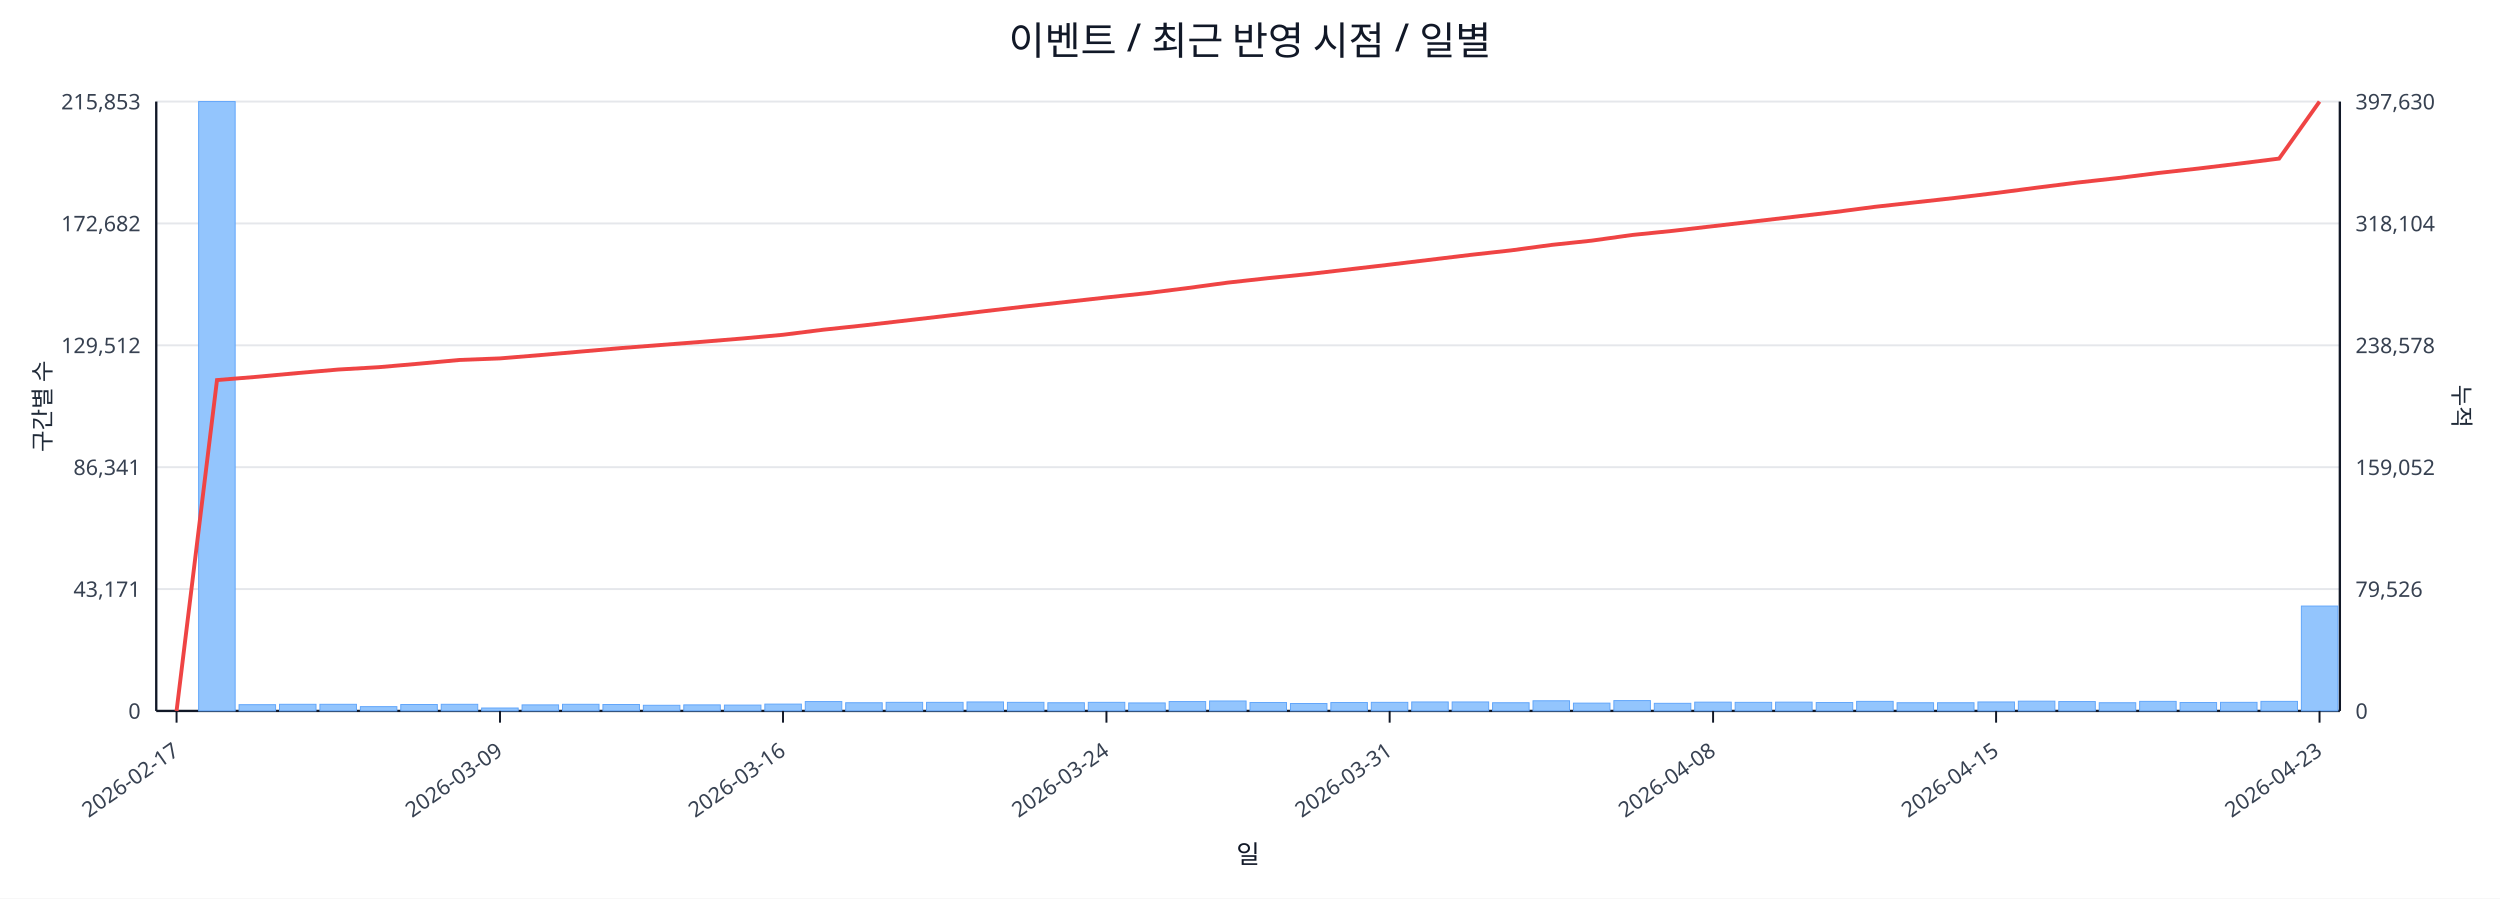
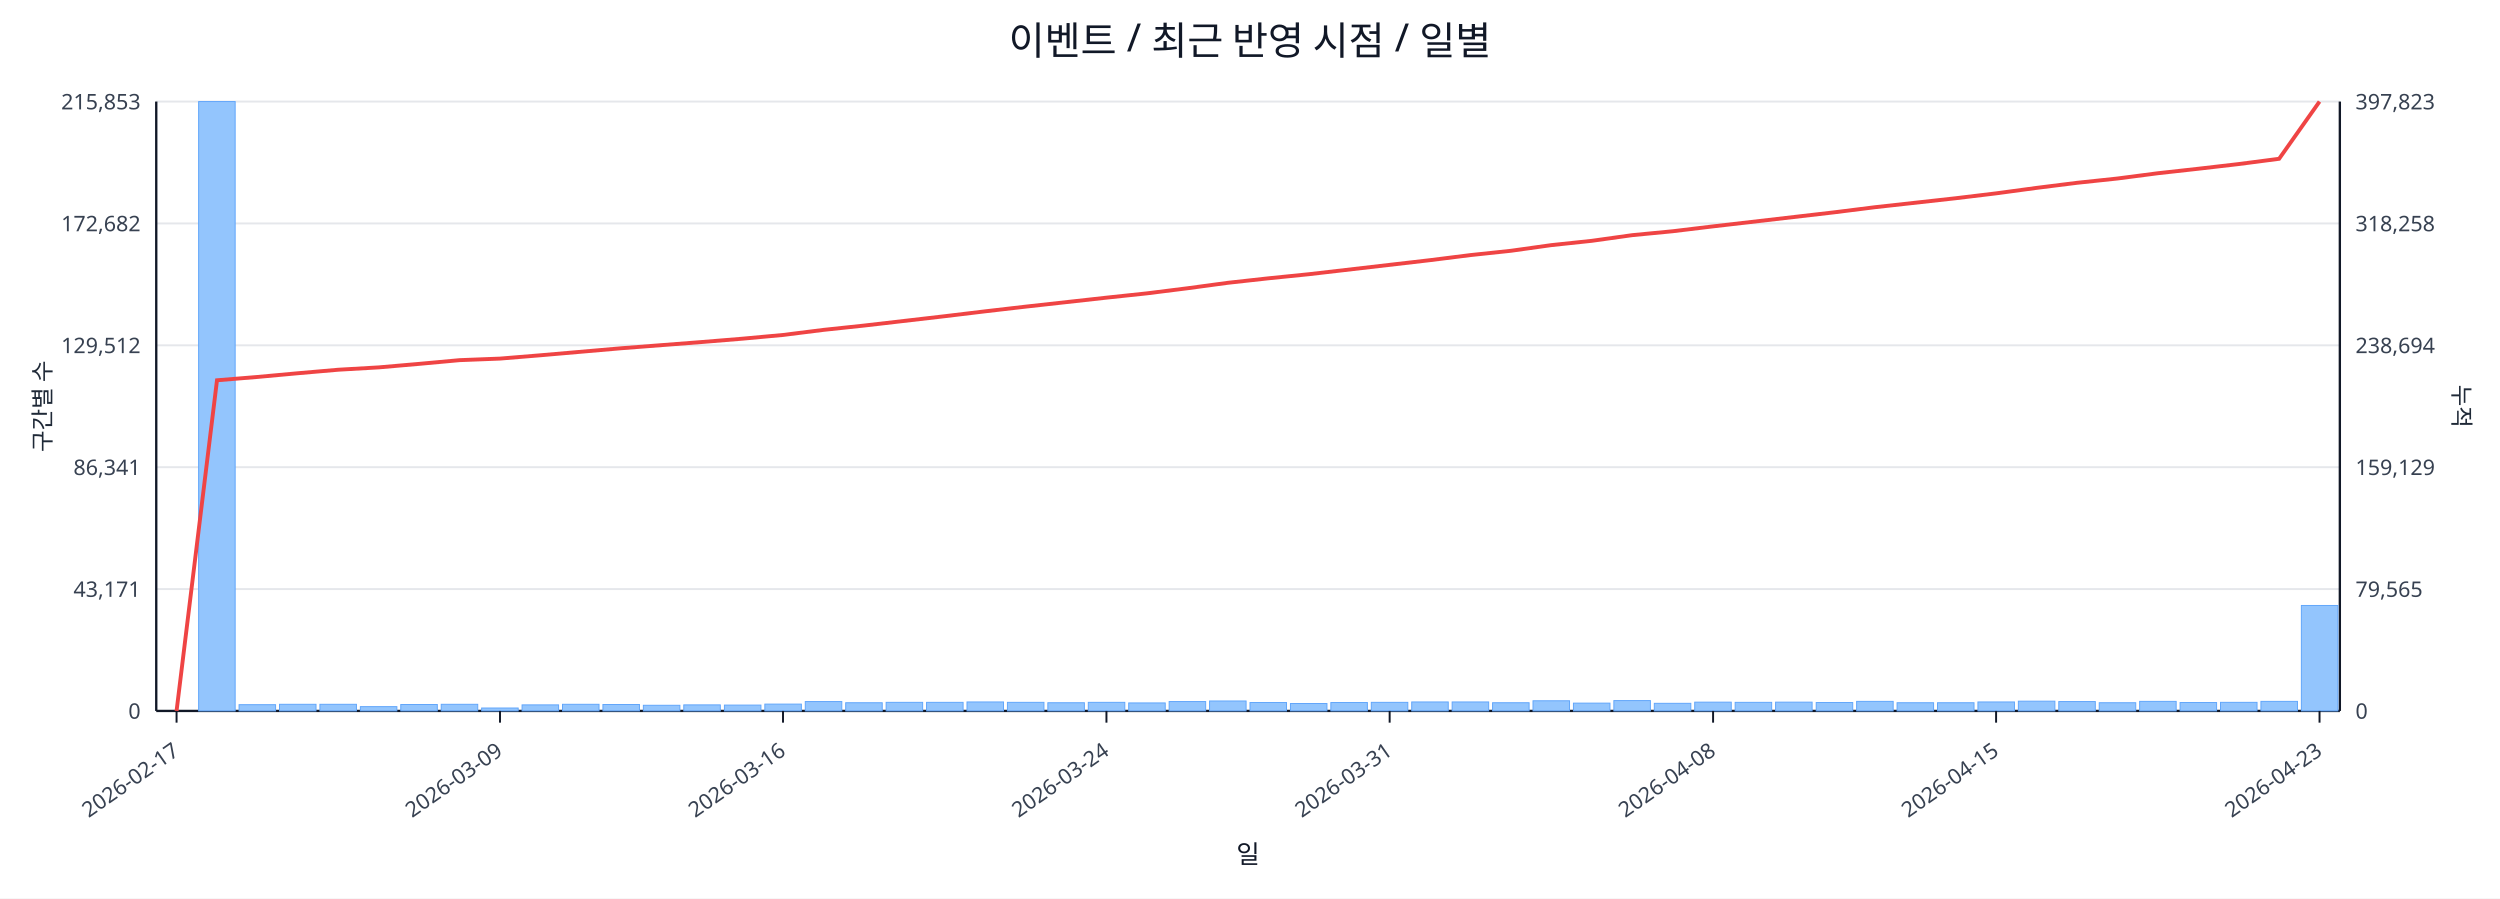
<svg xmlns="http://www.w3.org/2000/svg" width="1280" height="460" viewBox="0 0 1280 460">
  <rect x="0" y="0" width="100%" height="100%" fill="#ffffff" />
  <text x="640.0" y="28" font-size="20" text-anchor="middle" font-family="sans-serif" fill="#111827">이벤트 / 최근 반영 시점 / 일별</text>
  <line x1="80.0" y1="52.0" x2="1198.0" y2="52.0" stroke="#e5e7eb" stroke-width="1" />
  <text x="72.0" y="56.0" font-size="11" text-anchor="end" font-family="sans-serif" fill="#374151">215,853</text>
-   <text x="1206.0" y="56.0" font-size="11" text-anchor="start" font-family="sans-serif" fill="#374151">397,630</text>
+   <text x="1206.0" y="56.0" font-size="11" text-anchor="start" font-family="sans-serif" fill="#374151">397,823</text>
  <line x1="80.0" y1="114.4" x2="1198.0" y2="114.4" stroke="#e5e7eb" stroke-width="1" />
  <text x="72.0" y="118.4" font-size="11" text-anchor="end" font-family="sans-serif" fill="#374151">172,682</text>
-   <text x="1206.0" y="118.4" font-size="11" text-anchor="start" font-family="sans-serif" fill="#374151">318,104</text>
+   <text x="1206.0" y="118.4" font-size="11" text-anchor="start" font-family="sans-serif" fill="#374151">318,258</text>
  <line x1="80.0" y1="176.8" x2="1198.0" y2="176.8" stroke="#e5e7eb" stroke-width="1" />
  <text x="72.0" y="180.8" font-size="11" text-anchor="end" font-family="sans-serif" fill="#374151">129,512</text>
-   <text x="1206.0" y="180.8" font-size="11" text-anchor="start" font-family="sans-serif" fill="#374151">238,578</text>
+   <text x="1206.0" y="180.8" font-size="11" text-anchor="start" font-family="sans-serif" fill="#374151">238,694</text>
  <line x1="80.0" y1="239.2" x2="1198.0" y2="239.2" stroke="#e5e7eb" stroke-width="1" />
  <text x="72.0" y="243.2" font-size="11" text-anchor="end" font-family="sans-serif" fill="#374151">86,341</text>
-   <text x="1206.0" y="243.2" font-size="11" text-anchor="start" font-family="sans-serif" fill="#374151">159,052</text>
+   <text x="1206.0" y="243.2" font-size="11" text-anchor="start" font-family="sans-serif" fill="#374151">159,129</text>
  <line x1="80.0" y1="301.6" x2="1198.0" y2="301.6" stroke="#e5e7eb" stroke-width="1" />
  <text x="72.0" y="305.6" font-size="11" text-anchor="end" font-family="sans-serif" fill="#374151">43,171</text>
-   <text x="1206.0" y="305.6" font-size="11" text-anchor="start" font-family="sans-serif" fill="#374151">79,526</text>
+   <text x="1206.0" y="305.6" font-size="11" text-anchor="start" font-family="sans-serif" fill="#374151">79,565</text>
  <line x1="80.0" y1="364.0" x2="1198.0" y2="364.0" stroke="#e5e7eb" stroke-width="1" />
  <text x="72.0" y="368.0" font-size="11" text-anchor="end" font-family="sans-serif" fill="#374151">0</text>
  <text x="1206.0" y="368.0" font-size="11" text-anchor="start" font-family="sans-serif" fill="#374151">0</text>
  <line x1="80.0" y1="364.0" x2="1198.0" y2="364.0" stroke="#111827" stroke-width="1.2" />
  <line x1="80.0" y1="52.0" x2="80.0" y2="364.0" stroke="#111827" stroke-width="1.2" />
  <line x1="1198.0" y1="52.0" x2="1198.0" y2="364.0" stroke="#111827" stroke-width="1.2" />
  <rect x="81.0" y="364.0" width="18.7" height="0.0" fill="#93c5fd" stroke="#60a5fa" stroke-width="0.5" />
  <rect x="101.7" y="52.0" width="18.7" height="312.0" fill="#93c5fd" stroke="#60a5fa" stroke-width="0.5" />
  <rect x="122.4" y="360.8" width="18.7" height="3.2" fill="#93c5fd" stroke="#60a5fa" stroke-width="0.5" />
  <rect x="143.1" y="360.6" width="18.7" height="3.4" fill="#93c5fd" stroke="#60a5fa" stroke-width="0.5" />
  <rect x="163.8" y="360.6" width="18.7" height="3.4" fill="#93c5fd" stroke="#60a5fa" stroke-width="0.5" />
  <rect x="184.5" y="361.8" width="18.7" height="2.2" fill="#93c5fd" stroke="#60a5fa" stroke-width="0.5" />
  <rect x="205.2" y="360.7" width="18.7" height="3.3" fill="#93c5fd" stroke="#60a5fa" stroke-width="0.5" />
  <rect x="225.9" y="360.6" width="18.7" height="3.4" fill="#93c5fd" stroke="#60a5fa" stroke-width="0.5" />
  <rect x="246.6" y="362.5" width="18.7" height="1.5" fill="#93c5fd" stroke="#60a5fa" stroke-width="0.5" />
  <rect x="267.3" y="360.9" width="18.7" height="3.1" fill="#93c5fd" stroke="#60a5fa" stroke-width="0.5" />
  <rect x="288.0" y="360.6" width="18.7" height="3.4" fill="#93c5fd" stroke="#60a5fa" stroke-width="0.5" />
  <rect x="308.7" y="360.7" width="18.7" height="3.3" fill="#93c5fd" stroke="#60a5fa" stroke-width="0.5" />
  <rect x="329.4" y="361.1" width="18.7" height="2.9" fill="#93c5fd" stroke="#60a5fa" stroke-width="0.5" />
  <rect x="350.1" y="360.9" width="18.7" height="3.1" fill="#93c5fd" stroke="#60a5fa" stroke-width="0.5" />
  <rect x="370.9" y="361.0" width="18.7" height="3.0" fill="#93c5fd" stroke="#60a5fa" stroke-width="0.5" />
  <rect x="391.6" y="360.5" width="18.7" height="3.5" fill="#93c5fd" stroke="#60a5fa" stroke-width="0.5" />
  <rect x="412.3" y="359.2" width="18.7" height="4.8" fill="#93c5fd" stroke="#60a5fa" stroke-width="0.5" />
  <rect x="433.0" y="359.8" width="18.7" height="4.2" fill="#93c5fd" stroke="#60a5fa" stroke-width="0.5" />
  <rect x="453.7" y="359.6" width="18.7" height="4.4" fill="#93c5fd" stroke="#60a5fa" stroke-width="0.5" />
  <rect x="474.4" y="359.6" width="18.7" height="4.4" fill="#93c5fd" stroke="#60a5fa" stroke-width="0.5" />
  <rect x="495.1" y="359.4" width="18.7" height="4.6" fill="#93c5fd" stroke="#60a5fa" stroke-width="0.5" />
  <rect x="515.8" y="359.6" width="18.7" height="4.4" fill="#93c5fd" stroke="#60a5fa" stroke-width="0.5" />
  <rect x="536.5" y="359.8" width="18.7" height="4.2" fill="#93c5fd" stroke="#60a5fa" stroke-width="0.5" />
  <rect x="557.2" y="359.6" width="18.7" height="4.4" fill="#93c5fd" stroke="#60a5fa" stroke-width="0.5" />
  <rect x="577.9" y="359.9" width="18.7" height="4.1" fill="#93c5fd" stroke="#60a5fa" stroke-width="0.5" />
  <rect x="598.6" y="359.2" width="18.7" height="4.8" fill="#93c5fd" stroke="#60a5fa" stroke-width="0.5" />
  <rect x="619.3" y="358.9" width="18.7" height="5.1" fill="#93c5fd" stroke="#60a5fa" stroke-width="0.5" />
  <rect x="640.0" y="359.7" width="18.7" height="4.3" fill="#93c5fd" stroke="#60a5fa" stroke-width="0.5" />
  <rect x="660.7" y="360.2" width="18.7" height="3.8" fill="#93c5fd" stroke="#60a5fa" stroke-width="0.5" />
  <rect x="681.4" y="359.7" width="18.7" height="4.3" fill="#93c5fd" stroke="#60a5fa" stroke-width="0.5" />
  <rect x="702.1" y="359.6" width="18.7" height="4.4" fill="#93c5fd" stroke="#60a5fa" stroke-width="0.5" />
  <rect x="722.8" y="359.4" width="18.7" height="4.6" fill="#93c5fd" stroke="#60a5fa" stroke-width="0.5" />
  <rect x="743.5" y="359.4" width="18.7" height="4.6" fill="#93c5fd" stroke="#60a5fa" stroke-width="0.5" />
  <rect x="764.2" y="359.8" width="18.7" height="4.2" fill="#93c5fd" stroke="#60a5fa" stroke-width="0.5" />
  <rect x="784.9" y="358.8" width="18.7" height="5.2" fill="#93c5fd" stroke="#60a5fa" stroke-width="0.5" />
  <rect x="805.6" y="360.0" width="18.7" height="4.0" fill="#93c5fd" stroke="#60a5fa" stroke-width="0.5" />
  <rect x="826.3" y="358.7" width="18.7" height="5.3" fill="#93c5fd" stroke="#60a5fa" stroke-width="0.5" />
  <rect x="847.0" y="360.1" width="18.7" height="3.9" fill="#93c5fd" stroke="#60a5fa" stroke-width="0.5" />
  <rect x="867.7" y="359.5" width="18.7" height="4.5" fill="#93c5fd" stroke="#60a5fa" stroke-width="0.5" />
  <rect x="888.4" y="359.6" width="18.7" height="4.4" fill="#93c5fd" stroke="#60a5fa" stroke-width="0.5" />
  <rect x="909.1" y="359.5" width="18.7" height="4.5" fill="#93c5fd" stroke="#60a5fa" stroke-width="0.5" />
  <rect x="929.9" y="359.7" width="18.7" height="4.3" fill="#93c5fd" stroke="#60a5fa" stroke-width="0.5" />
  <rect x="950.6" y="359.1" width="18.7" height="4.9" fill="#93c5fd" stroke="#60a5fa" stroke-width="0.5" />
  <rect x="971.3" y="359.8" width="18.7" height="4.2" fill="#93c5fd" stroke="#60a5fa" stroke-width="0.5" />
  <rect x="992.0" y="359.8" width="18.7" height="4.2" fill="#93c5fd" stroke="#60a5fa" stroke-width="0.5" />
  <rect x="1012.7" y="359.4" width="18.7" height="4.6" fill="#93c5fd" stroke="#60a5fa" stroke-width="0.5" />
  <rect x="1033.4" y="359.0" width="18.7" height="5.0" fill="#93c5fd" stroke="#60a5fa" stroke-width="0.5" />
  <rect x="1054.1" y="359.2" width="18.7" height="4.8" fill="#93c5fd" stroke="#60a5fa" stroke-width="0.5" />
  <rect x="1074.8" y="359.8" width="18.7" height="4.2" fill="#93c5fd" stroke="#60a5fa" stroke-width="0.5" />
  <rect x="1095.5" y="359.1" width="18.7" height="4.9" fill="#93c5fd" stroke="#60a5fa" stroke-width="0.5" />
  <rect x="1116.2" y="359.7" width="18.7" height="4.3" fill="#93c5fd" stroke="#60a5fa" stroke-width="0.5" />
  <rect x="1136.9" y="359.6" width="18.7" height="4.4" fill="#93c5fd" stroke="#60a5fa" stroke-width="0.5" />
  <rect x="1157.6" y="359.1" width="18.7" height="4.9" fill="#93c5fd" stroke="#60a5fa" stroke-width="0.5" />
-   <rect x="1178.3" y="310.3" width="18.7" height="53.7" fill="#93c5fd" stroke="#60a5fa" stroke-width="0.5" />
-   <polyline fill="none" stroke="#ef4444" stroke-width="2" points="90.4,364.0 111.1,194.6 131.8,192.9 152.5,191.0 173.2,189.2 193.9,188.0 214.6,186.2 235.3,184.3 256.0,183.5 276.7,181.8 297.4,180.0 318.1,178.2 338.8,176.6 359.5,175.0 380.2,173.3 400.9,171.4 421.6,168.8 442.3,166.6 463.0,164.2 483.7,161.8 504.4,159.3 525.1,156.9 545.8,154.6 566.5,152.3 587.2,150.1 607.9,147.5 628.6,144.7 649.4,142.4 670.1,140.3 690.8,137.9 711.5,135.5 732.2,133.0 752.9,130.5 773.6,128.2 794.3,125.4 815.0,123.2 835.7,120.3 856.4,118.2 877.1,115.8 897.8,113.4 918.5,111.0 939.2,108.6 959.9,105.9 980.6,103.6 1001.3,101.3 1022.0,98.8 1042.7,96.1 1063.4,93.5 1084.1,91.2 1104.8,88.6 1125.5,86.3 1146.2,83.8 1166.9,81.2 1187.6,52.0" />
+   <rect x="1178.3" y="310.0" width="18.7" height="54.0" fill="#93c5fd" stroke="#60a5fa" stroke-width="0.5" />
+   <polyline fill="none" stroke="#ef4444" stroke-width="2" points="90.4,364.0 111.1,194.7 131.8,193.0 152.5,191.1 173.2,189.3 193.9,188.1 214.6,186.3 235.3,184.4 256.0,183.6 276.7,181.9 297.4,180.1 318.1,178.3 338.8,176.7 359.5,175.1 380.2,173.4 400.9,171.5 421.6,168.9 442.3,166.7 463.0,164.3 483.7,161.9 504.4,159.4 525.1,157.0 545.8,154.7 566.5,152.4 587.2,150.2 607.9,147.6 628.6,144.8 649.4,142.5 670.1,140.4 690.8,138.0 711.5,135.6 732.2,133.2 752.9,130.6 773.6,128.4 794.3,125.5 815.0,123.3 835.7,120.4 856.4,118.4 877.1,115.9 897.8,113.5 918.5,111.1 939.2,108.7 959.9,106.1 980.6,103.8 1001.3,101.5 1022.0,99.0 1042.7,96.2 1063.4,93.6 1084.1,91.4 1104.8,88.7 1125.5,86.4 1146.2,84.0 1166.9,81.3 1187.6,52.0" />
  <line x1="90.4" y1="364.0" x2="90.4" y2="370.0" stroke="#111827" stroke-width="1" />
  <text x="92.4" y="386.0" font-size="11" text-anchor="end" transform="rotate(-35 92.4 386.0)" font-family="sans-serif" fill="#374151">2026-02-17</text>
  <line x1="256.0" y1="364.0" x2="256.0" y2="370.0" stroke="#111827" stroke-width="1" />
  <text x="258.0" y="386.0" font-size="11" text-anchor="end" transform="rotate(-35 258.0 386.0)" font-family="sans-serif" fill="#374151">2026-03-09</text>
  <line x1="400.9" y1="364.0" x2="400.9" y2="370.0" stroke="#111827" stroke-width="1" />
  <text x="402.9" y="386.0" font-size="11" text-anchor="end" transform="rotate(-35 402.9 386.0)" font-family="sans-serif" fill="#374151">2026-03-16</text>
  <line x1="566.5" y1="364.0" x2="566.5" y2="370.0" stroke="#111827" stroke-width="1" />
  <text x="568.5" y="386.0" font-size="11" text-anchor="end" transform="rotate(-35 568.5 386.0)" font-family="sans-serif" fill="#374151">2026-03-24</text>
  <line x1="711.5" y1="364.0" x2="711.5" y2="370.0" stroke="#111827" stroke-width="1" />
  <text x="713.5" y="386.0" font-size="11" text-anchor="end" transform="rotate(-35 713.5 386.0)" font-family="sans-serif" fill="#374151">2026-03-31</text>
  <line x1="877.1" y1="364.0" x2="877.1" y2="370.0" stroke="#111827" stroke-width="1" />
  <text x="879.1" y="386.0" font-size="11" text-anchor="end" transform="rotate(-35 879.1 386.0)" font-family="sans-serif" fill="#374151">2026-04-08</text>
  <line x1="1022.0" y1="364.0" x2="1022.0" y2="370.0" stroke="#111827" stroke-width="1" />
  <text x="1024.0" y="386.0" font-size="11" text-anchor="end" transform="rotate(-35 1024.0 386.0)" font-family="sans-serif" fill="#374151">2026-04-15</text>
  <line x1="1187.6" y1="364.0" x2="1187.6" y2="370.0" stroke="#111827" stroke-width="1" />
  <text x="1189.6" y="386.0" font-size="11" text-anchor="end" transform="rotate(-35 1189.6 386.0)" font-family="sans-serif" fill="#374151">2026-04-23</text>
  <text x="26" y="208.0" font-size="12" transform="rotate(-90 26 208.0)" text-anchor="middle" font-family="sans-serif" fill="#1f2937">구간별 수</text>
  <text x="1256.0" y="208.0" font-size="12" transform="rotate(90 1256.0 208.0)" text-anchor="middle" font-family="sans-serif" fill="#1f2937">누적</text>
  <text x="639.0" y="442.0" font-size="13" text-anchor="middle" font-family="sans-serif" fill="#111827">일</text>
</svg>
